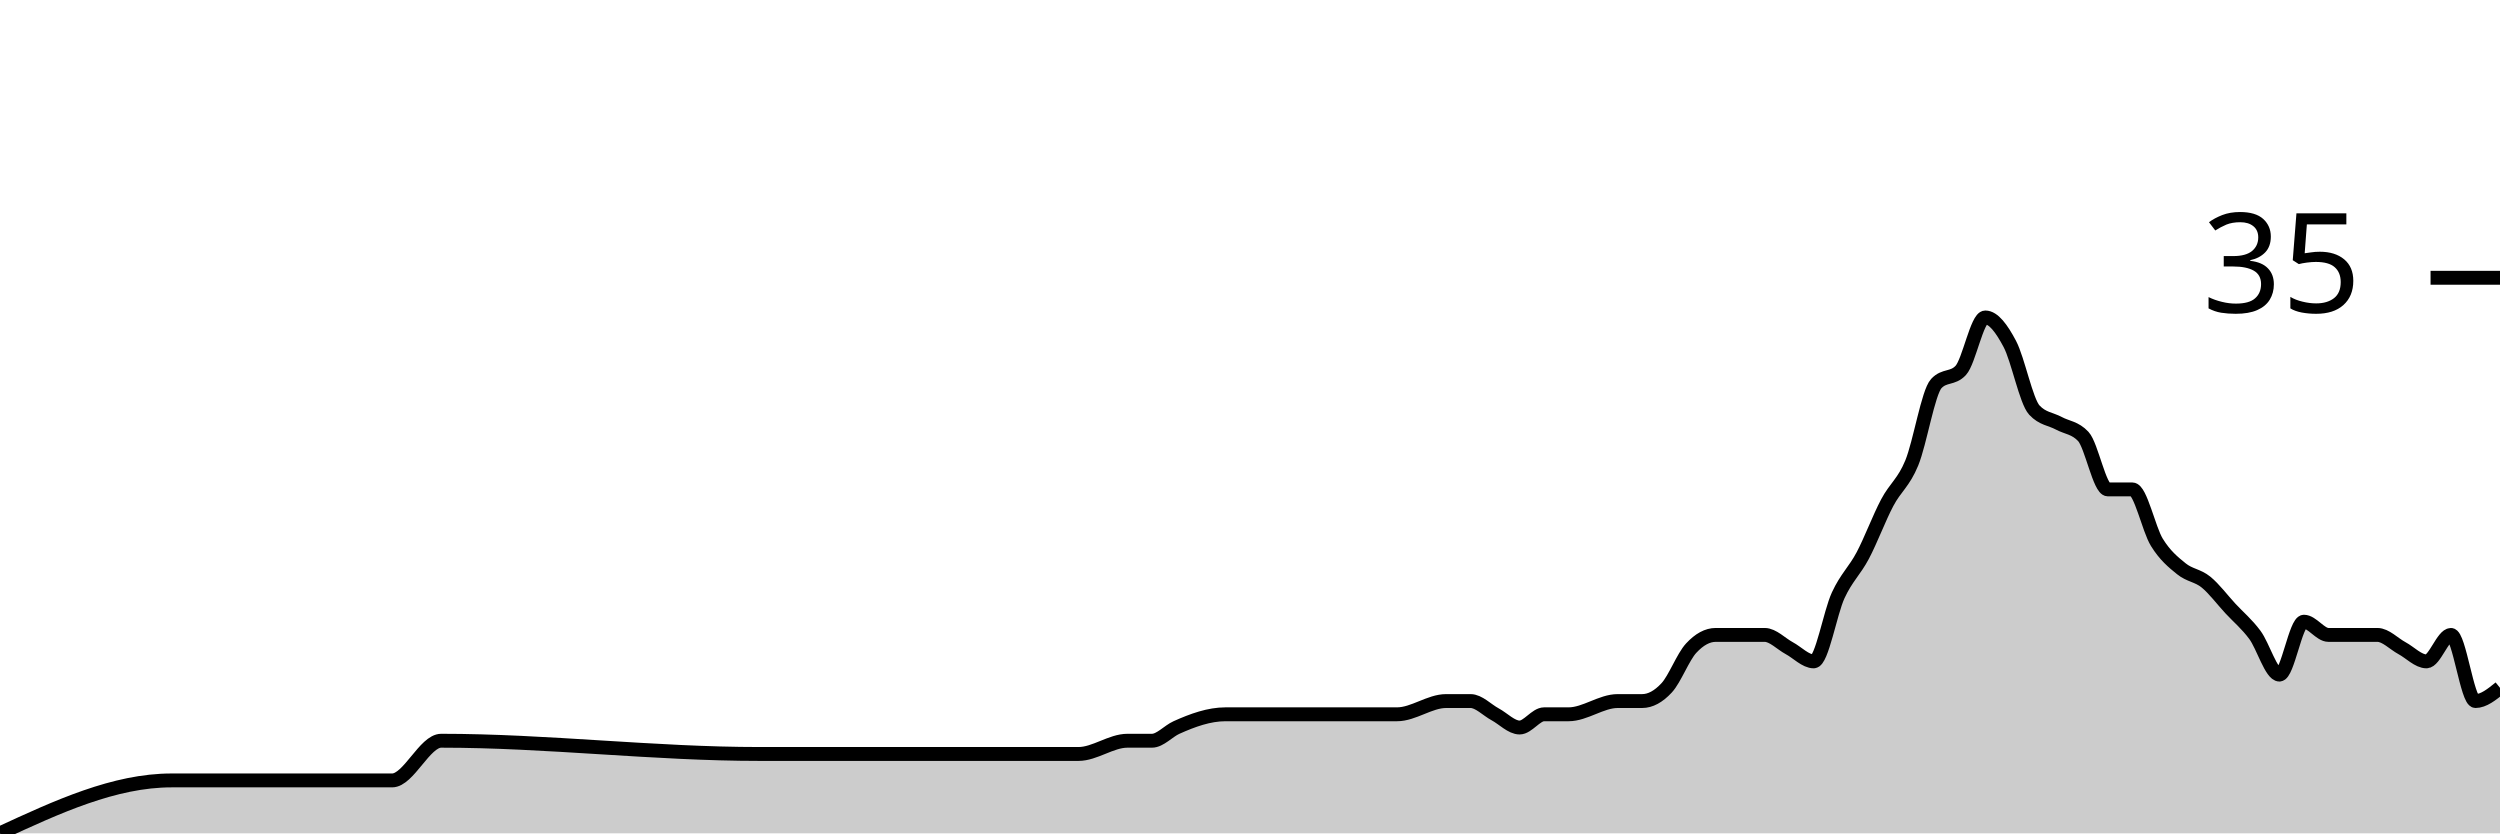
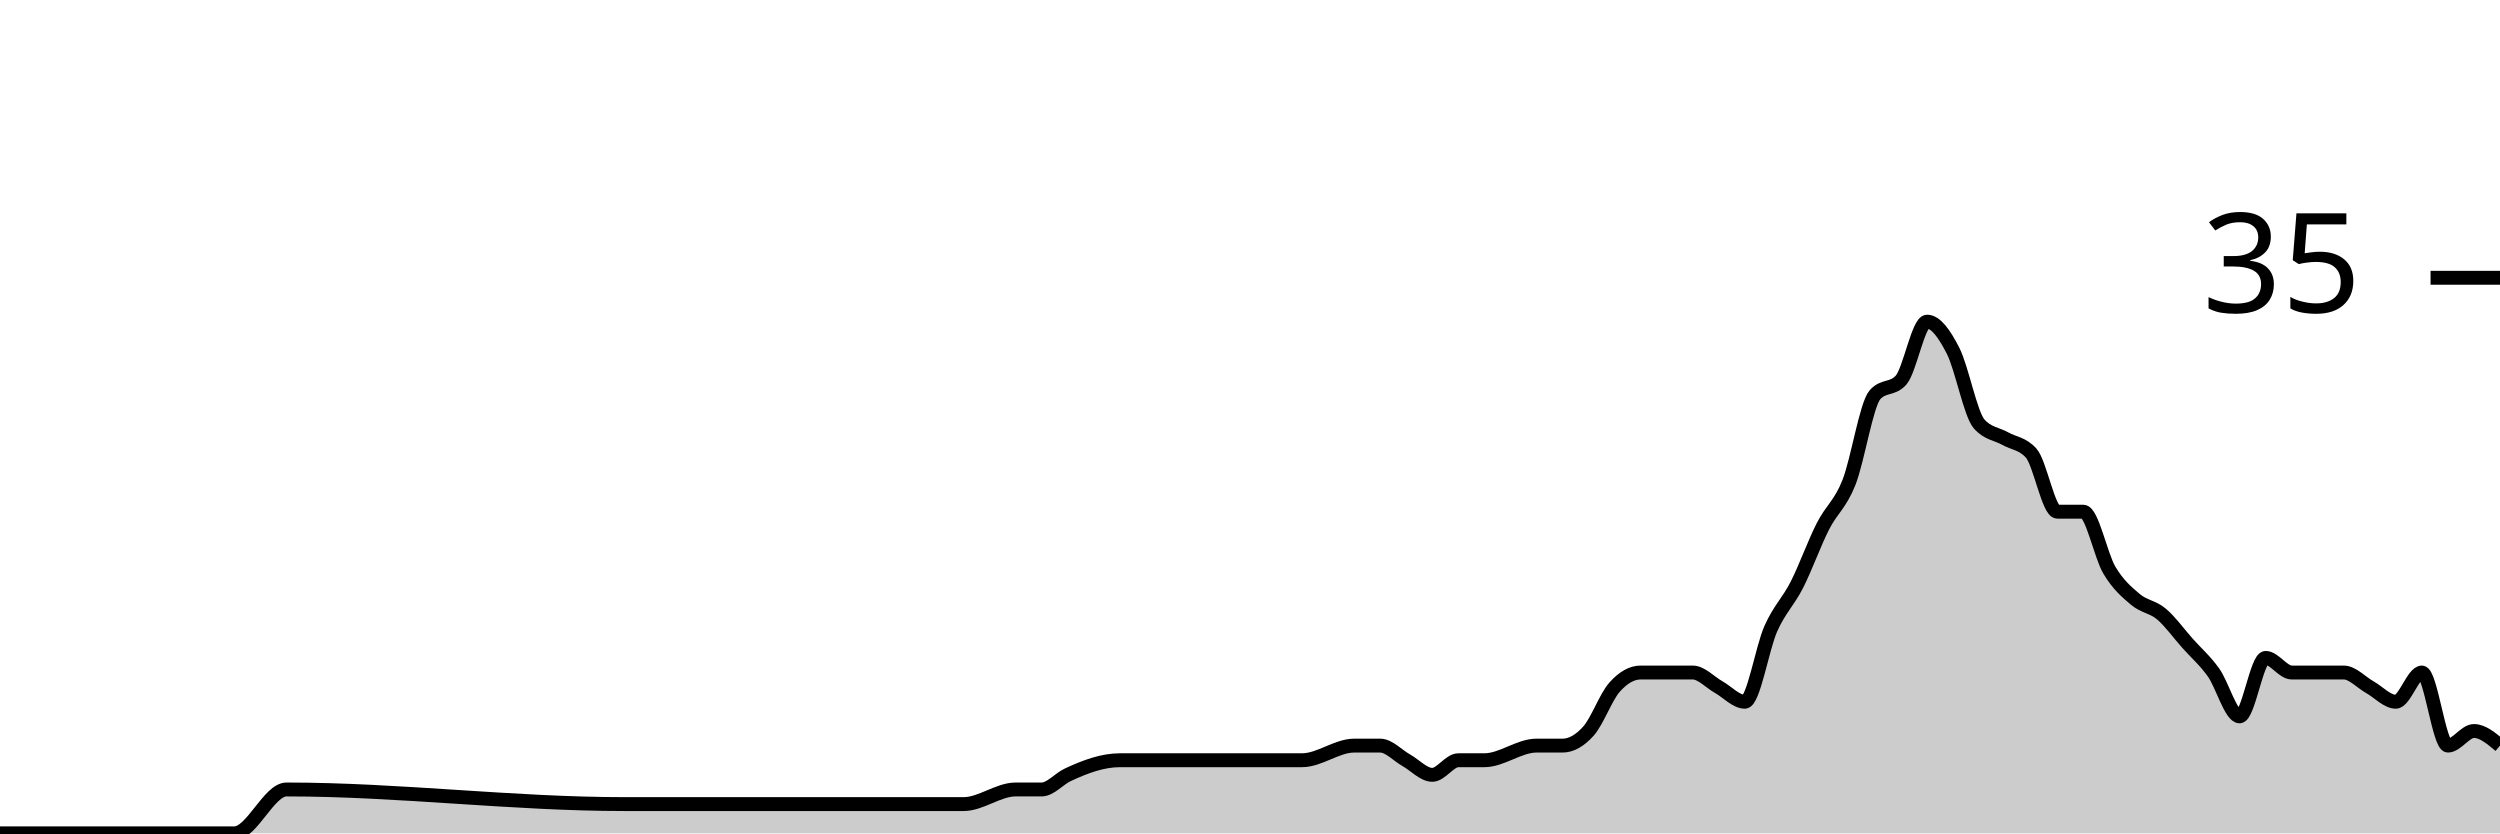
<svg xmlns="http://www.w3.org/2000/svg" viewBox="0 0 180 60">
  <g transform="translate(0,20)">
-     <path class="area" fill="rgba(0, 0, 0, 0.2)" d="M0,40C4.118,38.095,8.235,36.19,12.353,36.19C17.647,36.19,22.941,36.19,28.235,36.19C29.412,36.19,30.588,33.333,31.765,33.333C39.412,33.333,47.059,34.286,54.706,34.286C58.235,34.286,61.765,34.286,65.294,34.286C65.882,34.286,66.471,34.286,67.059,34.286C67.647,34.286,68.235,34.286,68.824,34.286C71.765,34.286,74.706,34.286,77.647,34.286C78.824,34.286,80,33.333,81.176,33.333C81.765,33.333,82.353,33.333,82.941,33.333C83.529,33.333,84.118,32.646,84.706,32.381C85.882,31.852,87.059,31.429,88.235,31.429C88.824,31.429,89.412,31.429,90,31.429C90.588,31.429,91.176,31.429,91.765,31.429C92.353,31.429,92.941,31.429,93.529,31.429C95.882,31.429,98.235,31.429,100.588,31.429C101.765,31.429,102.941,30.476,104.118,30.476C104.706,30.476,105.294,30.476,105.882,30.476C106.471,30.476,107.059,31.111,107.647,31.429C108.235,31.746,108.824,32.381,109.412,32.381C110,32.381,110.588,31.429,111.176,31.429C111.765,31.429,112.353,31.429,112.941,31.429C114.118,31.429,115.294,30.476,116.471,30.476C117.059,30.476,117.647,30.476,118.235,30.476C118.824,30.476,119.412,30.159,120,29.524C120.588,28.889,121.176,27.302,121.765,26.667C122.353,26.032,122.941,25.714,123.529,25.714C124.118,25.714,124.706,25.714,125.294,25.714C125.882,25.714,126.471,25.714,127.059,25.714C127.647,25.714,128.235,26.349,128.824,26.667C129.412,26.984,130,27.619,130.588,27.619C131.176,27.619,131.765,24.127,132.353,22.857C132.941,21.587,133.529,21.111,134.118,20C134.706,18.889,135.294,17.302,135.882,16.19C136.471,15.079,137.059,14.762,137.647,13.333C138.235,11.905,138.824,8.254,139.412,7.619C140,6.984,140.588,7.302,141.176,6.667C141.765,6.032,142.353,2.857,142.941,2.857C143.529,2.857,144.118,3.651,144.706,4.762C145.294,5.873,145.882,8.889,146.471,9.524C147.059,10.159,147.647,10.159,148.235,10.476C148.824,10.794,149.412,10.794,150,11.429C150.588,12.063,151.176,15.238,151.765,15.238C152.353,15.238,152.941,15.238,153.529,15.238C154.118,15.238,154.706,18.095,155.294,19.048C155.882,20,156.471,20.476,157.059,20.952C157.647,21.429,158.235,21.429,158.824,21.905C159.412,22.381,160,23.175,160.588,23.81C161.176,24.444,161.765,24.921,162.353,25.714C162.941,26.508,163.529,28.571,164.118,28.571C164.706,28.571,165.294,24.762,165.882,24.762C166.471,24.762,167.059,25.714,167.647,25.714C168.235,25.714,168.824,25.714,169.412,25.714C170,25.714,170.588,25.714,171.176,25.714C171.765,25.714,172.353,26.349,172.941,26.667C173.529,26.984,174.118,27.619,174.706,27.619C175.294,27.619,175.882,25.714,176.471,25.714C177.059,25.714,177.647,30.476,178.235,30.476C178.824,30.476,179.412,30,180,29.524L180,40C179.412,40,178.824,40,178.235,40C177.647,40,177.059,40,176.471,40C175.882,40,175.294,40,174.706,40C174.118,40,173.529,40,172.941,40C172.353,40,171.765,40,171.176,40C170.588,40,170,40,169.412,40C168.824,40,168.235,40,167.647,40C167.059,40,166.471,40,165.882,40C165.294,40,164.706,40,164.118,40C163.529,40,162.941,40,162.353,40C161.765,40,161.176,40,160.588,40C160,40,159.412,40,158.824,40C158.235,40,157.647,40,157.059,40C156.471,40,155.882,40,155.294,40C154.706,40,154.118,40,153.529,40C152.941,40,152.353,40,151.765,40C151.176,40,150.588,40,150,40C149.412,40,148.824,40,148.235,40C147.647,40,147.059,40,146.471,40C145.882,40,145.294,40,144.706,40C144.118,40,143.529,40,142.941,40C142.353,40,141.765,40,141.176,40C140.588,40,140,40,139.412,40C138.824,40,138.235,40,137.647,40C137.059,40,136.471,40,135.882,40C135.294,40,134.706,40,134.118,40C133.529,40,132.941,40,132.353,40C131.765,40,131.176,40,130.588,40C130,40,129.412,40,128.824,40C128.235,40,127.647,40,127.059,40C126.471,40,125.882,40,125.294,40C124.706,40,124.118,40,123.529,40C122.941,40,122.353,40,121.765,40C121.176,40,120.588,40,120,40C119.412,40,118.824,40,118.235,40C117.647,40,117.059,40,116.471,40C115.294,40,114.118,40,112.941,40C112.353,40,111.765,40,111.176,40C110.588,40,110,40,109.412,40C108.824,40,108.235,40,107.647,40C107.059,40,106.471,40,105.882,40C105.294,40,104.706,40,104.118,40C102.941,40,101.765,40,100.588,40C98.235,40,95.882,40,93.529,40C92.941,40,92.353,40,91.765,40C91.176,40,90.588,40,90,40C89.412,40,88.824,40,88.235,40C87.059,40,85.882,40,84.706,40C84.118,40,83.529,40,82.941,40C82.353,40,81.765,40,81.176,40C80,40,78.824,40,77.647,40C74.706,40,71.765,40,68.824,40C68.235,40,67.647,40,67.059,40C66.471,40,65.882,40,65.294,40C61.765,40,58.235,40,54.706,40C47.059,40,39.412,40,31.765,40C30.588,40,29.412,40,28.235,40C22.941,40,17.647,40,12.353,40C8.235,40,4.118,40,0,40Z" />
-     <path class="line" stroke="black" fill="none" d="M0,40C4.118,38.095,8.235,36.19,12.353,36.19C17.647,36.19,22.941,36.19,28.235,36.19C29.412,36.19,30.588,33.333,31.765,33.333C39.412,33.333,47.059,34.286,54.706,34.286C58.235,34.286,61.765,34.286,65.294,34.286C65.882,34.286,66.471,34.286,67.059,34.286C67.647,34.286,68.235,34.286,68.824,34.286C71.765,34.286,74.706,34.286,77.647,34.286C78.824,34.286,80,33.333,81.176,33.333C81.765,33.333,82.353,33.333,82.941,33.333C83.529,33.333,84.118,32.646,84.706,32.381C85.882,31.852,87.059,31.429,88.235,31.429C88.824,31.429,89.412,31.429,90,31.429C90.588,31.429,91.176,31.429,91.765,31.429C92.353,31.429,92.941,31.429,93.529,31.429C95.882,31.429,98.235,31.429,100.588,31.429C101.765,31.429,102.941,30.476,104.118,30.476C104.706,30.476,105.294,30.476,105.882,30.476C106.471,30.476,107.059,31.111,107.647,31.429C108.235,31.746,108.824,32.381,109.412,32.381C110,32.381,110.588,31.429,111.176,31.429C111.765,31.429,112.353,31.429,112.941,31.429C114.118,31.429,115.294,30.476,116.471,30.476C117.059,30.476,117.647,30.476,118.235,30.476C118.824,30.476,119.412,30.159,120,29.524C120.588,28.889,121.176,27.302,121.765,26.667C122.353,26.032,122.941,25.714,123.529,25.714C124.118,25.714,124.706,25.714,125.294,25.714C125.882,25.714,126.471,25.714,127.059,25.714C127.647,25.714,128.235,26.349,128.824,26.667C129.412,26.984,130,27.619,130.588,27.619C131.176,27.619,131.765,24.127,132.353,22.857C132.941,21.587,133.529,21.111,134.118,20C134.706,18.889,135.294,17.302,135.882,16.19C136.471,15.079,137.059,14.762,137.647,13.333C138.235,11.905,138.824,8.254,139.412,7.619C140,6.984,140.588,7.302,141.176,6.667C141.765,6.032,142.353,2.857,142.941,2.857C143.529,2.857,144.118,3.651,144.706,4.762C145.294,5.873,145.882,8.889,146.471,9.524C147.059,10.159,147.647,10.159,148.235,10.476C148.824,10.794,149.412,10.794,150,11.429C150.588,12.063,151.176,15.238,151.765,15.238C152.353,15.238,152.941,15.238,153.529,15.238C154.118,15.238,154.706,18.095,155.294,19.048C155.882,20,156.471,20.476,157.059,20.952C157.647,21.429,158.235,21.429,158.824,21.905C159.412,22.381,160,23.175,160.588,23.81C161.176,24.444,161.765,24.921,162.353,25.714C162.941,26.508,163.529,28.571,164.118,28.571C164.706,28.571,165.294,24.762,165.882,24.762C166.471,24.762,167.059,25.714,167.647,25.714C168.235,25.714,168.824,25.714,169.412,25.714C170,25.714,170.588,25.714,171.176,25.714C171.765,25.714,172.353,26.349,172.941,26.667C173.529,26.984,174.118,27.619,174.706,27.619C175.294,27.619,175.882,25.714,176.471,25.714C177.059,25.714,177.647,30.476,178.235,30.476C178.824,30.476,179.412,30,180,29.524" />
+     <path class="area" fill="rgba(0, 0, 0, 0.2)" d="M0,40C5.625,40,11.25,40,16.875,40C18.125,40,19.375,36.842,20.625,36.842C28.75,36.842,36.875,37.895,45,37.895C48.75,37.895,52.5,37.895,56.25,37.895C56.875,37.895,57.5,37.895,58.125,37.895C58.75,37.895,59.375,37.895,60,37.895C63.125,37.895,66.25,37.895,69.375,37.895C70.625,37.895,71.875,36.842,73.125,36.842C73.75,36.842,74.375,36.842,75,36.842C75.625,36.842,76.25,36.082,76.875,35.789C78.125,35.205,79.375,34.737,80.625,34.737C81.25,34.737,81.875,34.737,82.5,34.737C83.125,34.737,83.75,34.737,84.375,34.737C85,34.737,85.625,34.737,86.25,34.737C88.75,34.737,91.25,34.737,93.75,34.737C95,34.737,96.25,33.684,97.5,33.684C98.125,33.684,98.75,33.684,99.375,33.684C100,33.684,100.625,34.386,101.25,34.737C101.875,35.088,102.5,35.789,103.125,35.789C103.75,35.789,104.375,34.737,105,34.737C105.625,34.737,106.25,34.737,106.875,34.737C108.125,34.737,109.375,33.684,110.625,33.684C111.25,33.684,111.875,33.684,112.5,33.684C113.125,33.684,113.75,33.333,114.375,32.632C115,31.93,115.625,30.175,116.25,29.474C116.875,28.772,117.5,28.421,118.125,28.421C118.75,28.421,119.375,28.421,120,28.421C120.625,28.421,121.25,28.421,121.875,28.421C122.5,28.421,123.125,29.123,123.75,29.474C124.375,29.825,125,30.526,125.625,30.526C126.25,30.526,126.875,26.667,127.5,25.263C128.125,23.86,128.75,23.333,129.375,22.105C130,20.877,130.625,19.123,131.25,17.895C131.875,16.667,132.5,16.316,133.125,14.737C133.75,13.158,134.375,9.123,135,8.421C135.625,7.719,136.25,8.07,136.875,7.368C137.5,6.667,138.125,3.158,138.75,3.158C139.375,3.158,140,4.035,140.625,5.263C141.25,6.491,141.875,9.825,142.5,10.526C143.125,11.228,143.75,11.228,144.375,11.579C145,11.93,145.625,11.93,146.25,12.632C146.875,13.333,147.5,16.842,148.125,16.842C148.75,16.842,149.375,16.842,150,16.842C150.625,16.842,151.25,20,151.875,21.053C152.5,22.105,153.125,22.632,153.75,23.158C154.375,23.684,155,23.684,155.625,24.211C156.25,24.737,156.875,25.614,157.5,26.316C158.125,27.018,158.75,27.544,159.375,28.421C160,29.298,160.625,31.579,161.25,31.579C161.875,31.579,162.5,27.368,163.125,27.368C163.75,27.368,164.375,28.421,165,28.421C165.625,28.421,166.25,28.421,166.875,28.421C167.5,28.421,168.125,28.421,168.75,28.421C169.375,28.421,170,29.123,170.625,29.474C171.25,29.825,171.875,30.526,172.5,30.526C173.125,30.526,173.75,28.421,174.375,28.421C175,28.421,175.625,33.684,176.25,33.684C176.875,33.684,177.5,32.632,178.125,32.632C178.75,32.632,179.375,33.158,180,33.684L180,40C179.375,40,178.75,40,178.125,40C177.5,40,176.875,40,176.25,40C175.625,40,175,40,174.375,40C173.75,40,173.125,40,172.5,40C171.875,40,171.25,40,170.625,40C170,40,169.375,40,168.75,40C168.125,40,167.5,40,166.875,40C166.25,40,165.625,40,165,40C164.375,40,163.75,40,163.125,40C162.5,40,161.875,40,161.25,40C160.625,40,160,40,159.375,40C158.75,40,158.125,40,157.5,40C156.875,40,156.25,40,155.625,40C155,40,154.375,40,153.75,40C153.125,40,152.5,40,151.875,40C151.25,40,150.625,40,150,40C149.375,40,148.75,40,148.125,40C147.5,40,146.875,40,146.25,40C145.625,40,145,40,144.375,40C143.75,40,143.125,40,142.5,40C141.875,40,141.25,40,140.625,40C140,40,139.375,40,138.75,40C138.125,40,137.5,40,136.875,40C136.25,40,135.625,40,135,40C134.375,40,133.75,40,133.125,40C132.5,40,131.875,40,131.25,40C130.625,40,130,40,129.375,40C128.75,40,128.125,40,127.5,40C126.875,40,126.25,40,125.625,40C125,40,124.375,40,123.75,40C123.125,40,122.5,40,121.875,40C121.25,40,120.625,40,120,40C119.375,40,118.75,40,118.125,40C117.5,40,116.875,40,116.25,40C115.625,40,115,40,114.375,40C113.75,40,113.125,40,112.5,40C111.875,40,111.25,40,110.625,40C109.375,40,108.125,40,106.875,40C106.25,40,105.625,40,105,40C104.375,40,103.75,40,103.125,40C102.5,40,101.875,40,101.25,40C100.625,40,100,40,99.375,40C98.75,40,98.125,40,97.5,40C96.25,40,95,40,93.75,40C91.25,40,88.75,40,86.25,40C85.625,40,85,40,84.375,40C83.75,40,83.125,40,82.5,40C81.875,40,81.25,40,80.625,40C79.375,40,78.125,40,76.875,40C76.25,40,75.625,40,75,40C74.375,40,73.75,40,73.125,40C71.875,40,70.625,40,69.375,40C66.25,40,63.125,40,60,40C59.375,40,58.75,40,58.125,40C57.5,40,56.875,40,56.25,40C52.5,40,48.75,40,45,40C36.875,40,28.75,40,20.625,40C19.375,40,18.125,40,16.875,40C11.25,40,5.625,40,0,40Z" />
+     <path class="line" stroke="black" fill="none" d="M0,40C5.625,40,11.25,40,16.875,40C18.125,40,19.375,36.842,20.625,36.842C28.75,36.842,36.875,37.895,45,37.895C48.75,37.895,52.5,37.895,56.25,37.895C56.875,37.895,57.5,37.895,58.125,37.895C58.75,37.895,59.375,37.895,60,37.895C63.125,37.895,66.25,37.895,69.375,37.895C70.625,37.895,71.875,36.842,73.125,36.842C73.75,36.842,74.375,36.842,75,36.842C75.625,36.842,76.25,36.082,76.875,35.789C78.125,35.205,79.375,34.737,80.625,34.737C81.25,34.737,81.875,34.737,82.5,34.737C83.125,34.737,83.75,34.737,84.375,34.737C85,34.737,85.625,34.737,86.25,34.737C88.75,34.737,91.25,34.737,93.75,34.737C95,34.737,96.25,33.684,97.5,33.684C98.125,33.684,98.75,33.684,99.375,33.684C100,33.684,100.625,34.386,101.25,34.737C101.875,35.088,102.5,35.789,103.125,35.789C103.75,35.789,104.375,34.737,105,34.737C105.625,34.737,106.25,34.737,106.875,34.737C108.125,34.737,109.375,33.684,110.625,33.684C111.25,33.684,111.875,33.684,112.5,33.684C113.125,33.684,113.75,33.333,114.375,32.632C115,31.93,115.625,30.175,116.25,29.474C116.875,28.772,117.5,28.421,118.125,28.421C118.75,28.421,119.375,28.421,120,28.421C120.625,28.421,121.25,28.421,121.875,28.421C122.5,28.421,123.125,29.123,123.75,29.474C124.375,29.825,125,30.526,125.625,30.526C126.25,30.526,126.875,26.667,127.5,25.263C128.125,23.86,128.75,23.333,129.375,22.105C130,20.877,130.625,19.123,131.25,17.895C131.875,16.667,132.5,16.316,133.125,14.737C133.75,13.158,134.375,9.123,135,8.421C135.625,7.719,136.25,8.07,136.875,7.368C137.5,6.667,138.125,3.158,138.75,3.158C139.375,3.158,140,4.035,140.625,5.263C141.25,6.491,141.875,9.825,142.5,10.526C143.125,11.228,143.75,11.228,144.375,11.579C145,11.93,145.625,11.93,146.25,12.632C146.875,13.333,147.5,16.842,148.125,16.842C148.75,16.842,149.375,16.842,150,16.842C150.625,16.842,151.25,20,151.875,21.053C152.5,22.105,153.125,22.632,153.75,23.158C154.375,23.684,155,23.684,155.625,24.211C156.25,24.737,156.875,25.614,157.5,26.316C158.125,27.018,158.75,27.544,159.375,28.421C160,29.298,160.625,31.579,161.25,31.579C161.875,31.579,162.5,27.368,163.125,27.368C163.75,27.368,164.375,28.421,165,28.421C165.625,28.421,166.25,28.421,166.875,28.421C167.5,28.421,168.125,28.421,168.75,28.421C169.375,28.421,170,29.123,170.625,29.474C171.25,29.825,171.875,30.526,172.5,30.526C173.125,30.526,173.75,28.421,174.375,28.421C175,28.421,175.625,33.684,176.25,33.684C176.875,33.684,177.5,32.632,178.125,32.632C178.75,32.632,179.375,33.158,180,33.684" />
    <path class="axis-ceiling" stroke-width="1" stroke="black" fill="none" d="M175,0L180,0" />
    <text class="axis-ceiling-label" font-family="sans-serif" text-anchor="end" font-size="10px" x="170" y="2.5">35</text>
  </g>
</svg>
